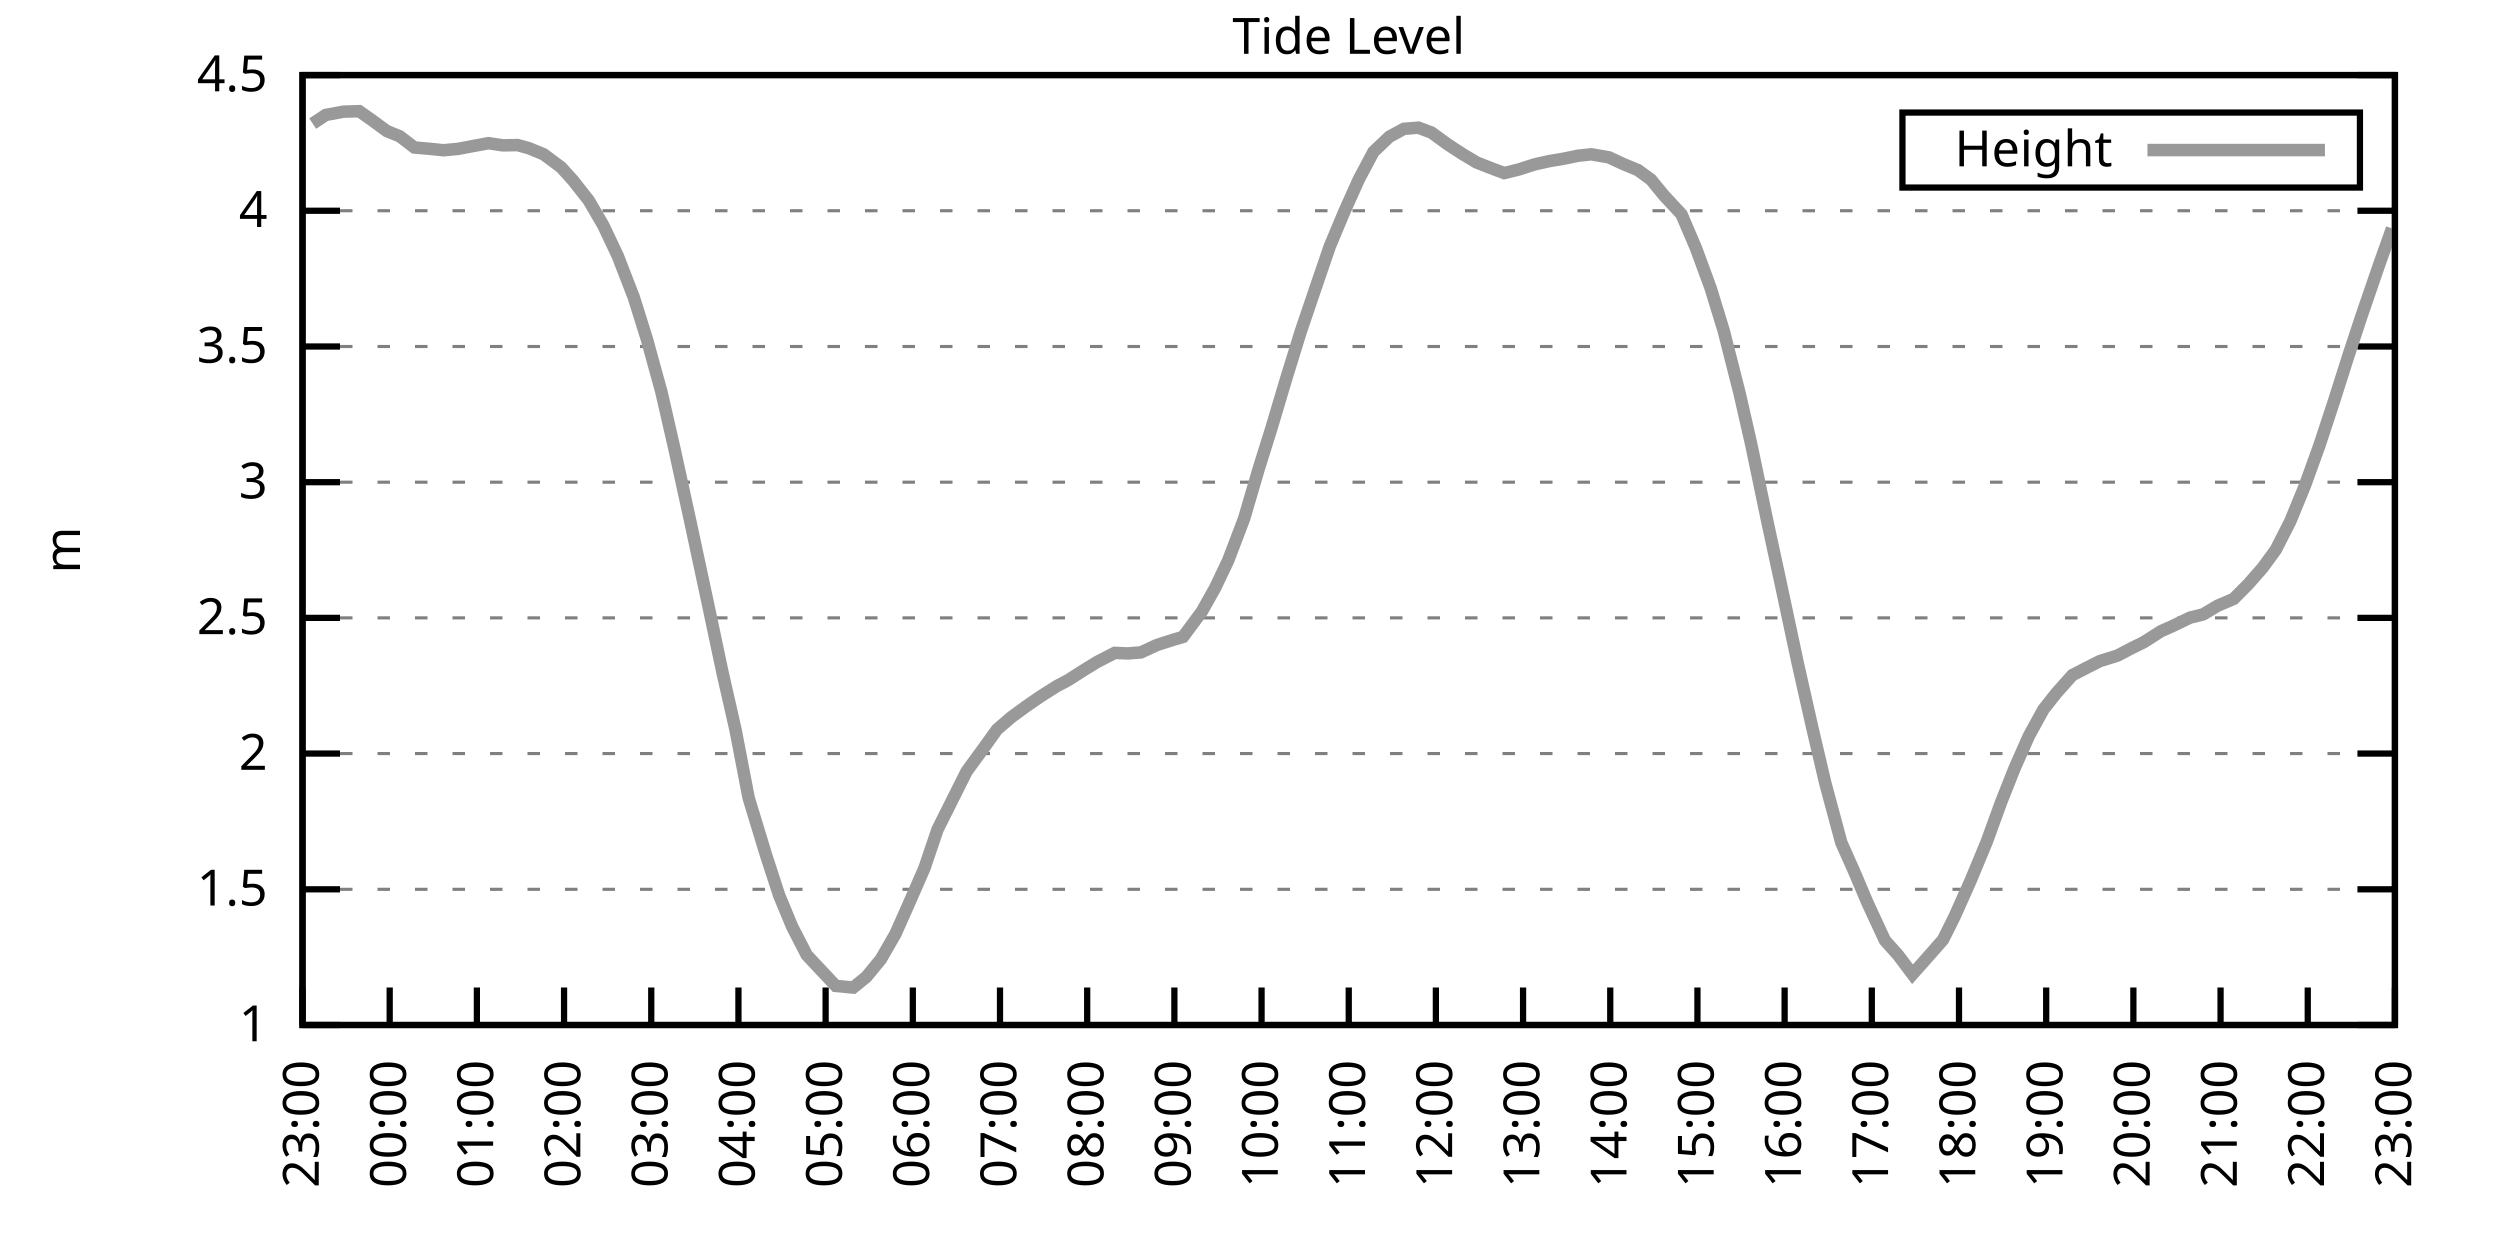
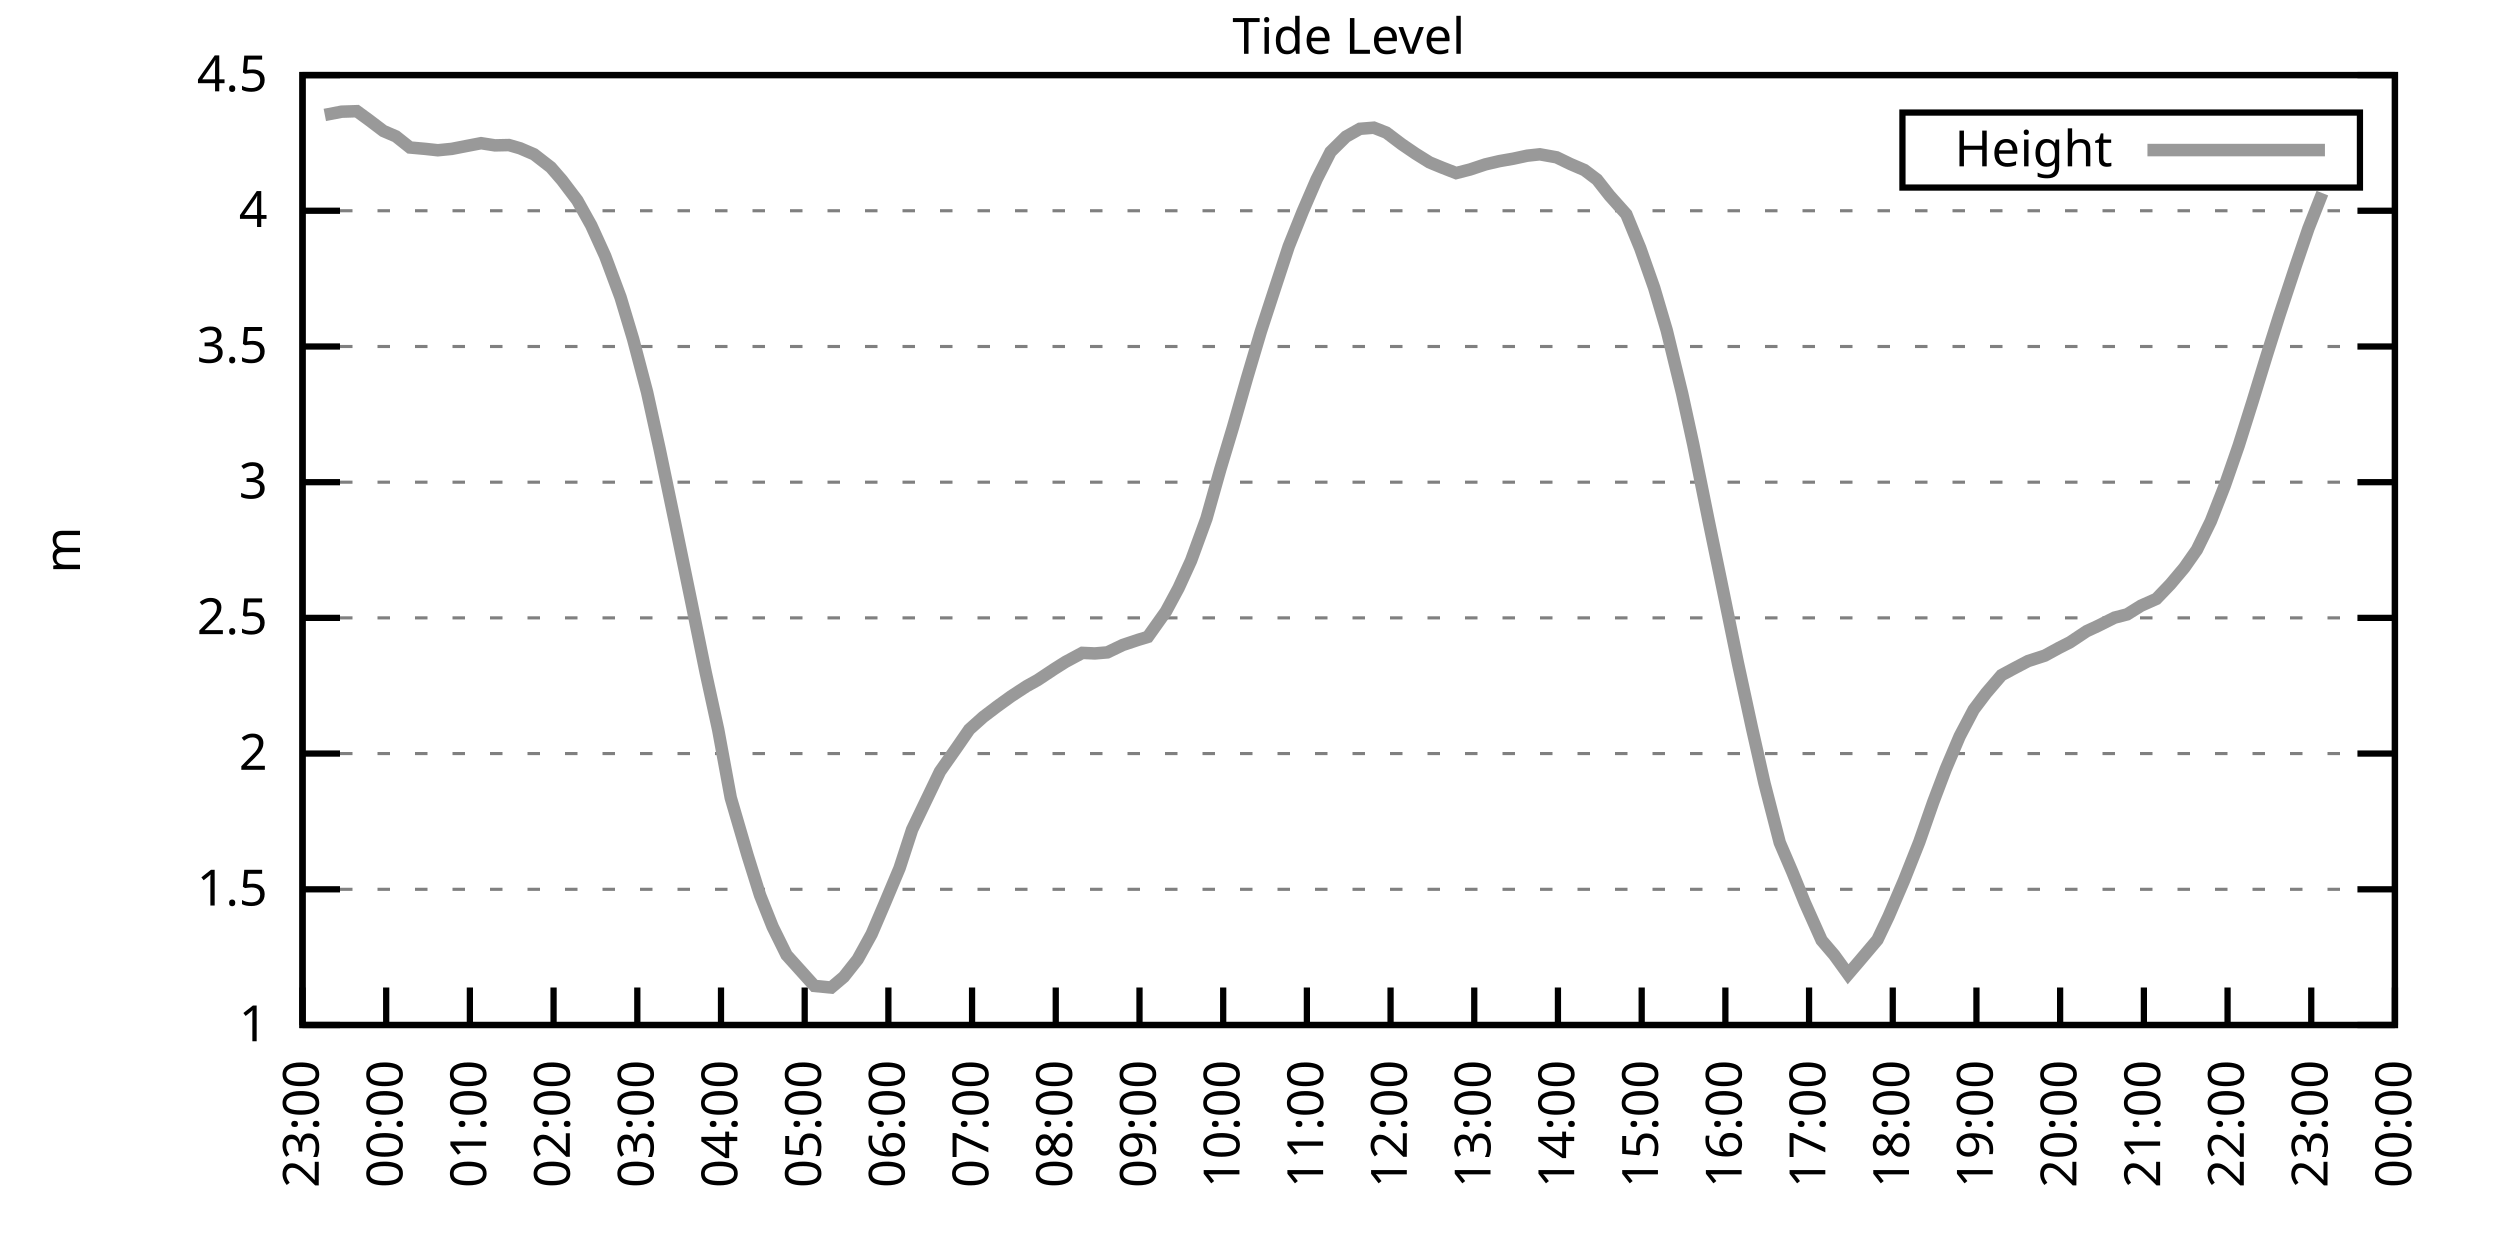
<svg xmlns="http://www.w3.org/2000/svg" xmlns:xlink="http://www.w3.org/1999/xlink" width="400" height="200" viewBox="0 0 400 200">
  <g id="gnuplot_canvas">
    <rect x="0" y="0" width="400" height="200" fill="none" />
    <defs>
      <circle id="gpDot" r="0.5" stroke-width="0.5" stroke="currentColor" />
      <path id="gpPt0" stroke-width="0.333" stroke="currentColor" d="M-1,0 h2 M0,-1 v2" />
      <path id="gpPt1" stroke-width="0.333" stroke="currentColor" d="M-1,-1 L1,1 M1,-1 L-1,1" />
      <path id="gpPt2" stroke-width="0.333" stroke="currentColor" d="M-1,0 L1,0 M0,-1 L0,1 M-1,-1 L1,1 M-1,1 L1,-1" />
      <rect id="gpPt3" stroke-width="0.333" stroke="currentColor" x="-1" y="-1" width="2" height="2" />
      <rect id="gpPt4" stroke-width="0.333" stroke="currentColor" fill="currentColor" x="-1" y="-1" width="2" height="2" />
      <circle id="gpPt5" stroke-width="0.333" stroke="currentColor" cx="0" cy="0" r="1" />
      <use xlink:href="#gpPt5" id="gpPt6" fill="currentColor" stroke="none" />
      <path id="gpPt7" stroke-width="0.333" stroke="currentColor" d="M0,-1.33 L-1.33,0.67 L1.33,0.67 z" />
      <use xlink:href="#gpPt7" id="gpPt8" fill="currentColor" stroke="none" />
      <use xlink:href="#gpPt7" id="gpPt9" stroke="currentColor" transform="rotate(180)" />
      <use xlink:href="#gpPt9" id="gpPt10" fill="currentColor" stroke="none" />
      <use xlink:href="#gpPt3" id="gpPt11" stroke="currentColor" transform="rotate(45)" />
      <use xlink:href="#gpPt11" id="gpPt12" fill="currentColor" stroke="none" />
      <path id="gpPt13" stroke-width="0.333" stroke="currentColor" d="M0,1.330 L1.265,0.411 L0.782,-1.067 L-0.782,-1.076 L-1.265,0.411 z" />
      <use xlink:href="#gpPt13" id="gpPt14" fill="currentColor" stroke="none" />
      <filter id="textbox" filterUnits="objectBoundingBox" x="0" y="0" height="1" width="1">
        <feFlood flood-color="white" flood-opacity="1" result="bgnd" />
        <feComposite in="SourceGraphic" in2="bgnd" operator="atop" />
      </filter>
      <filter id="greybox" filterUnits="objectBoundingBox" x="0" y="0" height="1" width="1">
        <feFlood flood-color="lightgrey" flood-opacity="1" result="grey" />
        <feComposite in="SourceGraphic" in2="grey" operator="atop" />
      </filter>
    </defs>
    <g fill="none" color="white" stroke="currentColor" stroke-width="1.00" stroke-linecap="butt" stroke-linejoin="miter">
</g>
    <g fill="none" color="black" stroke="currentColor" stroke-width="1.00" stroke-linecap="butt" stroke-linejoin="miter">
      <g stroke="none" shape-rendering="crispEdges">
        <polygon fill="rgb(255, 255, 255)" points="48.40,164.00 383.18,164.00 383.18,12.02 48.40,12.02 " />
      </g>
    </g>
    <g fill="none" color="black" stroke="currentColor" stroke-width="1.00" stroke-linecap="butt" stroke-linejoin="miter">
</g>
    <g fill="none" color="black" stroke="black" stroke-width="0.50" stroke-linecap="butt" stroke-linejoin="miter">
</g>
    <g fill="none" color="gray" stroke="currentColor" stroke-width="0.50" stroke-linecap="butt" stroke-linejoin="miter">
      <path stroke="gray" stroke-dasharray="2,4" class="gridline" d="M48.40,164.00 L383.19,164.00  " />
    </g>
    <g fill="none" color="gray" stroke="gray" stroke-width="1.00" stroke-linecap="butt" stroke-linejoin="miter">
</g>
    <g fill="none" color="black" stroke="currentColor" stroke-width="1.00" stroke-linecap="butt" stroke-linejoin="miter">
      <path stroke="black" d="M48.40,164.00 L54.40,164.00 M383.19,164.00 L377.19,164.00  " />
      <g transform="translate(42.80,166.60)" stroke="none" fill="black" font-family="Sans" font-size="8.00" text-anchor="end">
        <text>
          <tspan font-family="Sans"> 1</tspan>
        </text>
      </g>
    </g>
    <g fill="none" color="black" stroke="currentColor" stroke-width="1.00" stroke-linecap="butt" stroke-linejoin="miter">
</g>
    <g fill="none" color="black" stroke="black" stroke-width="0.50" stroke-linecap="butt" stroke-linejoin="miter">
</g>
    <g fill="none" color="gray" stroke="currentColor" stroke-width="0.50" stroke-linecap="butt" stroke-linejoin="miter">
      <path stroke="gray" stroke-dasharray="2,4" class="gridline" d="M48.40,142.29 L383.19,142.29  " />
    </g>
    <g fill="none" color="gray" stroke="gray" stroke-width="1.00" stroke-linecap="butt" stroke-linejoin="miter">
</g>
    <g fill="none" color="black" stroke="currentColor" stroke-width="1.00" stroke-linecap="butt" stroke-linejoin="miter">
      <path stroke="black" d="M48.40,142.29 L54.40,142.29 M383.19,142.29 L377.19,142.29  " />
      <g transform="translate(42.80,144.89)" stroke="none" fill="black" font-family="Sans" font-size="8.00" text-anchor="end">
        <text>
          <tspan font-family="Sans"> 1.5</tspan>
        </text>
      </g>
    </g>
    <g fill="none" color="black" stroke="currentColor" stroke-width="1.00" stroke-linecap="butt" stroke-linejoin="miter">
</g>
    <g fill="none" color="black" stroke="black" stroke-width="0.50" stroke-linecap="butt" stroke-linejoin="miter">
</g>
    <g fill="none" color="gray" stroke="currentColor" stroke-width="0.50" stroke-linecap="butt" stroke-linejoin="miter">
      <path stroke="gray" stroke-dasharray="2,4" class="gridline" d="M48.40,120.57 L383.19,120.57  " />
    </g>
    <g fill="none" color="gray" stroke="gray" stroke-width="1.00" stroke-linecap="butt" stroke-linejoin="miter">
</g>
    <g fill="none" color="black" stroke="currentColor" stroke-width="1.00" stroke-linecap="butt" stroke-linejoin="miter">
      <path stroke="black" d="M48.40,120.57 L54.40,120.57 M383.19,120.57 L377.19,120.57  " />
      <g transform="translate(42.80,123.17)" stroke="none" fill="black" font-family="Sans" font-size="8.00" text-anchor="end">
        <text>
          <tspan font-family="Sans"> 2</tspan>
        </text>
      </g>
    </g>
    <g fill="none" color="black" stroke="currentColor" stroke-width="1.00" stroke-linecap="butt" stroke-linejoin="miter">
</g>
    <g fill="none" color="black" stroke="black" stroke-width="0.50" stroke-linecap="butt" stroke-linejoin="miter">
</g>
    <g fill="none" color="gray" stroke="currentColor" stroke-width="0.50" stroke-linecap="butt" stroke-linejoin="miter">
      <path stroke="gray" stroke-dasharray="2,4" class="gridline" d="M48.40,98.86 L383.19,98.86  " />
    </g>
    <g fill="none" color="gray" stroke="gray" stroke-width="1.00" stroke-linecap="butt" stroke-linejoin="miter">
</g>
    <g fill="none" color="black" stroke="currentColor" stroke-width="1.00" stroke-linecap="butt" stroke-linejoin="miter">
      <path stroke="black" d="M48.40,98.86 L54.40,98.86 M383.19,98.86 L377.19,98.86  " />
      <g transform="translate(42.80,101.46)" stroke="none" fill="black" font-family="Sans" font-size="8.00" text-anchor="end">
        <text>
          <tspan font-family="Sans"> 2.5</tspan>
        </text>
      </g>
    </g>
    <g fill="none" color="black" stroke="currentColor" stroke-width="1.00" stroke-linecap="butt" stroke-linejoin="miter">
</g>
    <g fill="none" color="black" stroke="black" stroke-width="0.50" stroke-linecap="butt" stroke-linejoin="miter">
</g>
    <g fill="none" color="gray" stroke="currentColor" stroke-width="0.50" stroke-linecap="butt" stroke-linejoin="miter">
      <path stroke="gray" stroke-dasharray="2,4" class="gridline" d="M48.40,77.15 L383.19,77.15  " />
    </g>
    <g fill="none" color="gray" stroke="gray" stroke-width="1.00" stroke-linecap="butt" stroke-linejoin="miter">
</g>
    <g fill="none" color="black" stroke="currentColor" stroke-width="1.00" stroke-linecap="butt" stroke-linejoin="miter">
      <path stroke="black" d="M48.40,77.15 L54.40,77.15 M383.19,77.15 L377.19,77.15  " />
      <g transform="translate(42.80,79.75)" stroke="none" fill="black" font-family="Sans" font-size="8.00" text-anchor="end">
        <text>
          <tspan font-family="Sans"> 3</tspan>
        </text>
      </g>
    </g>
    <g fill="none" color="black" stroke="currentColor" stroke-width="1.00" stroke-linecap="butt" stroke-linejoin="miter">
</g>
    <g fill="none" color="black" stroke="black" stroke-width="0.50" stroke-linecap="butt" stroke-linejoin="miter">
</g>
    <g fill="none" color="gray" stroke="currentColor" stroke-width="0.50" stroke-linecap="butt" stroke-linejoin="miter">
      <path stroke="gray" stroke-dasharray="2,4" class="gridline" d="M48.40,55.44 L383.19,55.44  " />
    </g>
    <g fill="none" color="gray" stroke="gray" stroke-width="1.00" stroke-linecap="butt" stroke-linejoin="miter">
</g>
    <g fill="none" color="black" stroke="currentColor" stroke-width="1.00" stroke-linecap="butt" stroke-linejoin="miter">
      <path stroke="black" d="M48.40,55.44 L54.40,55.44 M383.19,55.44 L377.19,55.44  " />
      <g transform="translate(42.80,58.04)" stroke="none" fill="black" font-family="Sans" font-size="8.00" text-anchor="end">
        <text>
          <tspan font-family="Sans"> 3.5</tspan>
        </text>
      </g>
    </g>
    <g fill="none" color="black" stroke="currentColor" stroke-width="1.00" stroke-linecap="butt" stroke-linejoin="miter">
</g>
    <g fill="none" color="black" stroke="black" stroke-width="0.50" stroke-linecap="butt" stroke-linejoin="miter">
</g>
    <g fill="none" color="gray" stroke="currentColor" stroke-width="0.50" stroke-linecap="butt" stroke-linejoin="miter">
      <path stroke="gray" stroke-dasharray="2,4" class="gridline" d="M48.40,33.72 L383.19,33.72  " />
    </g>
    <g fill="none" color="gray" stroke="gray" stroke-width="1.00" stroke-linecap="butt" stroke-linejoin="miter">
</g>
    <g fill="none" color="black" stroke="currentColor" stroke-width="1.00" stroke-linecap="butt" stroke-linejoin="miter">
      <path stroke="black" d="M48.40,33.72 L54.40,33.72 M383.19,33.72 L377.19,33.72  " />
      <g transform="translate(42.80,36.32)" stroke="none" fill="black" font-family="Sans" font-size="8.00" text-anchor="end">
        <text>
          <tspan font-family="Sans"> 4</tspan>
        </text>
      </g>
    </g>
    <g fill="none" color="black" stroke="currentColor" stroke-width="1.00" stroke-linecap="butt" stroke-linejoin="miter">
</g>
    <g fill="none" color="black" stroke="black" stroke-width="0.50" stroke-linecap="butt" stroke-linejoin="miter">
</g>
    <g fill="none" color="gray" stroke="currentColor" stroke-width="0.50" stroke-linecap="butt" stroke-linejoin="miter">
      <path stroke="gray" stroke-dasharray="2,4" class="gridline" d="M48.40,12.01 L383.19,12.01  " />
    </g>
    <g fill="none" color="gray" stroke="gray" stroke-width="1.00" stroke-linecap="butt" stroke-linejoin="miter">
</g>
    <g fill="none" color="black" stroke="currentColor" stroke-width="1.00" stroke-linecap="butt" stroke-linejoin="miter">
      <path stroke="black" d="M48.40,12.01 L54.40,12.01 M383.19,12.01 L377.19,12.01  " />
      <g transform="translate(42.80,14.61)" stroke="none" fill="black" font-family="Sans" font-size="8.00" text-anchor="end">
        <text>
          <tspan font-family="Sans"> 4.5</tspan>
        </text>
      </g>
    </g>
    <g fill="none" color="black" stroke="currentColor" stroke-width="1.00" stroke-linecap="butt" stroke-linejoin="miter">
      <path stroke="black" d="M48.40,164.00 L48.40,158.00  " />
      <g transform="translate(51.00,169.60) rotate(270.00)" stroke="none" fill="black" font-family="Sans" font-size="8.00" text-anchor="end">
        <text>
          <tspan font-family="Sans">23:00</tspan>
        </text>
      </g>
    </g>
    <g fill="none" color="black" stroke="currentColor" stroke-width="1.00" stroke-linecap="butt" stroke-linejoin="miter">
-       <path stroke="black" d="M62.35,164.00 L62.35,158.00  " />
-       <g transform="translate(64.95,169.60) rotate(270.00)" stroke="none" fill="black" font-family="Sans" font-size="8.00" text-anchor="end">
+       <path stroke="black" d="M61.79,164.00 L61.79,158.00  " />
+       <g transform="translate(64.39,169.60) rotate(270.00)" stroke="none" fill="black" font-family="Sans" font-size="8.00" text-anchor="end">
        <text>
          <tspan font-family="Sans">00:00</tspan>
        </text>
      </g>
    </g>
    <g fill="none" color="black" stroke="currentColor" stroke-width="1.00" stroke-linecap="butt" stroke-linejoin="miter">
-       <path stroke="black" d="M76.30,164.00 L76.30,158.00  " />
-       <g transform="translate(78.90,169.60) rotate(270.00)" stroke="none" fill="black" font-family="Sans" font-size="8.00" text-anchor="end">
+       <path stroke="black" d="M75.18,164.00 L75.18,158.00  " />
+       <g transform="translate(77.78,169.60) rotate(270.00)" stroke="none" fill="black" font-family="Sans" font-size="8.00" text-anchor="end">
        <text>
          <tspan font-family="Sans">01:00</tspan>
        </text>
      </g>
    </g>
    <g fill="none" color="black" stroke="currentColor" stroke-width="1.00" stroke-linecap="butt" stroke-linejoin="miter">
-       <path stroke="black" d="M90.25,164.00 L90.25,158.00  " />
-       <g transform="translate(92.85,169.60) rotate(270.00)" stroke="none" fill="black" font-family="Sans" font-size="8.00" text-anchor="end">
+       <path stroke="black" d="M88.57,164.00 L88.57,158.00  " />
+       <g transform="translate(91.17,169.60) rotate(270.00)" stroke="none" fill="black" font-family="Sans" font-size="8.00" text-anchor="end">
        <text>
          <tspan font-family="Sans">02:00</tspan>
        </text>
      </g>
    </g>
    <g fill="none" color="black" stroke="currentColor" stroke-width="1.00" stroke-linecap="butt" stroke-linejoin="miter">
-       <path stroke="black" d="M104.20,164.00 L104.20,158.00  " />
-       <g transform="translate(106.80,169.60) rotate(270.00)" stroke="none" fill="black" font-family="Sans" font-size="8.00" text-anchor="end">
+       <path stroke="black" d="M101.97,164.00 L101.97,158.00  " />
+       <g transform="translate(104.57,169.60) rotate(270.00)" stroke="none" fill="black" font-family="Sans" font-size="8.00" text-anchor="end">
        <text>
          <tspan font-family="Sans">03:00</tspan>
        </text>
      </g>
    </g>
    <g fill="none" color="black" stroke="currentColor" stroke-width="1.00" stroke-linecap="butt" stroke-linejoin="miter">
-       <path stroke="black" d="M118.15,164.00 L118.15,158.00  " />
-       <g transform="translate(120.75,169.60) rotate(270.00)" stroke="none" fill="black" font-family="Sans" font-size="8.00" text-anchor="end">
+       <path stroke="black" d="M115.36,164.00 L115.36,158.00  " />
+       <g transform="translate(117.96,169.60) rotate(270.00)" stroke="none" fill="black" font-family="Sans" font-size="8.00" text-anchor="end">
        <text>
          <tspan font-family="Sans">04:00</tspan>
        </text>
      </g>
    </g>
    <g fill="none" color="black" stroke="currentColor" stroke-width="1.00" stroke-linecap="butt" stroke-linejoin="miter">
-       <path stroke="black" d="M132.10,164.00 L132.10,158.00  " />
-       <g transform="translate(134.70,169.60) rotate(270.00)" stroke="none" fill="black" font-family="Sans" font-size="8.00" text-anchor="end">
+       <path stroke="black" d="M128.75,164.00 L128.75,158.00  " />
+       <g transform="translate(131.35,169.60) rotate(270.00)" stroke="none" fill="black" font-family="Sans" font-size="8.00" text-anchor="end">
        <text>
          <tspan font-family="Sans">05:00</tspan>
        </text>
      </g>
    </g>
    <g fill="none" color="black" stroke="currentColor" stroke-width="1.00" stroke-linecap="butt" stroke-linejoin="miter">
-       <path stroke="black" d="M146.05,164.00 L146.05,158.00  " />
-       <g transform="translate(148.65,169.60) rotate(270.00)" stroke="none" fill="black" font-family="Sans" font-size="8.00" text-anchor="end">
+       <path stroke="black" d="M142.14,164.00 L142.14,158.00  " />
+       <g transform="translate(144.74,169.60) rotate(270.00)" stroke="none" fill="black" font-family="Sans" font-size="8.00" text-anchor="end">
        <text>
          <tspan font-family="Sans">06:00</tspan>
        </text>
      </g>
    </g>
    <g fill="none" color="black" stroke="currentColor" stroke-width="1.00" stroke-linecap="butt" stroke-linejoin="miter">
-       <path stroke="black" d="M160.00,164.00 L160.00,158.00  " />
-       <g transform="translate(162.60,169.60) rotate(270.00)" stroke="none" fill="black" font-family="Sans" font-size="8.00" text-anchor="end">
+       <path stroke="black" d="M155.53,164.00 L155.53,158.00  " />
+       <g transform="translate(158.13,169.60) rotate(270.00)" stroke="none" fill="black" font-family="Sans" font-size="8.00" text-anchor="end">
        <text>
          <tspan font-family="Sans">07:00</tspan>
        </text>
      </g>
    </g>
    <g fill="none" color="black" stroke="currentColor" stroke-width="1.00" stroke-linecap="butt" stroke-linejoin="miter">
-       <path stroke="black" d="M173.95,164.00 L173.95,158.00  " />
-       <g transform="translate(176.55,169.60) rotate(270.00)" stroke="none" fill="black" font-family="Sans" font-size="8.00" text-anchor="end">
+       <path stroke="black" d="M168.92,164.00 L168.92,158.00  " />
+       <g transform="translate(171.52,169.60) rotate(270.00)" stroke="none" fill="black" font-family="Sans" font-size="8.00" text-anchor="end">
        <text>
          <tspan font-family="Sans">08:00</tspan>
        </text>
      </g>
    </g>
    <g fill="none" color="black" stroke="currentColor" stroke-width="1.00" stroke-linecap="butt" stroke-linejoin="miter">
-       <path stroke="black" d="M187.90,164.00 L187.90,158.00  " />
-       <g transform="translate(190.50,169.60) rotate(270.00)" stroke="none" fill="black" font-family="Sans" font-size="8.00" text-anchor="end">
+       <path stroke="black" d="M182.32,164.00 L182.32,158.00  " />
+       <g transform="translate(184.92,169.60) rotate(270.00)" stroke="none" fill="black" font-family="Sans" font-size="8.00" text-anchor="end">
        <text>
          <tspan font-family="Sans">09:00</tspan>
        </text>
      </g>
    </g>
    <g fill="none" color="black" stroke="currentColor" stroke-width="1.00" stroke-linecap="butt" stroke-linejoin="miter">
-       <path stroke="black" d="M201.85,164.00 L201.85,158.00  " />
-       <g transform="translate(204.45,169.60) rotate(270.00)" stroke="none" fill="black" font-family="Sans" font-size="8.00" text-anchor="end">
+       <path stroke="black" d="M195.71,164.00 L195.71,158.00  " />
+       <g transform="translate(198.31,169.60) rotate(270.00)" stroke="none" fill="black" font-family="Sans" font-size="8.00" text-anchor="end">
        <text>
          <tspan font-family="Sans">10:00</tspan>
        </text>
      </g>
    </g>
    <g fill="none" color="black" stroke="currentColor" stroke-width="1.00" stroke-linecap="butt" stroke-linejoin="miter">
-       <path stroke="black" d="M215.80,164.00 L215.80,158.00  " />
-       <g transform="translate(218.40,169.60) rotate(270.00)" stroke="none" fill="black" font-family="Sans" font-size="8.00" text-anchor="end">
+       <path stroke="black" d="M209.10,164.00 L209.10,158.00  " />
+       <g transform="translate(211.70,169.60) rotate(270.00)" stroke="none" fill="black" font-family="Sans" font-size="8.00" text-anchor="end">
        <text>
          <tspan font-family="Sans">11:00</tspan>
        </text>
      </g>
    </g>
    <g fill="none" color="black" stroke="currentColor" stroke-width="1.00" stroke-linecap="butt" stroke-linejoin="miter">
-       <path stroke="black" d="M229.74,164.00 L229.74,158.00  " />
-       <g transform="translate(232.34,169.60) rotate(270.00)" stroke="none" fill="black" font-family="Sans" font-size="8.00" text-anchor="end">
+       <path stroke="black" d="M222.49,164.00 L222.49,158.00  " />
+       <g transform="translate(225.09,169.60) rotate(270.00)" stroke="none" fill="black" font-family="Sans" font-size="8.00" text-anchor="end">
        <text>
          <tspan font-family="Sans">12:00</tspan>
        </text>
      </g>
    </g>
    <g fill="none" color="black" stroke="currentColor" stroke-width="1.00" stroke-linecap="butt" stroke-linejoin="miter">
-       <path stroke="black" d="M243.69,164.00 L243.69,158.00  " />
-       <g transform="translate(246.29,169.60) rotate(270.00)" stroke="none" fill="black" font-family="Sans" font-size="8.00" text-anchor="end">
+       <path stroke="black" d="M235.88,164.00 L235.88,158.00  " />
+       <g transform="translate(238.48,169.60) rotate(270.00)" stroke="none" fill="black" font-family="Sans" font-size="8.00" text-anchor="end">
        <text>
          <tspan font-family="Sans">13:00</tspan>
        </text>
      </g>
    </g>
    <g fill="none" color="black" stroke="currentColor" stroke-width="1.00" stroke-linecap="butt" stroke-linejoin="miter">
-       <path stroke="black" d="M257.64,164.00 L257.64,158.00  " />
-       <g transform="translate(260.24,169.60) rotate(270.00)" stroke="none" fill="black" font-family="Sans" font-size="8.00" text-anchor="end">
+       <path stroke="black" d="M249.27,164.00 L249.27,158.00  " />
+       <g transform="translate(251.87,169.60) rotate(270.00)" stroke="none" fill="black" font-family="Sans" font-size="8.00" text-anchor="end">
        <text>
          <tspan font-family="Sans">14:00</tspan>
        </text>
      </g>
    </g>
    <g fill="none" color="black" stroke="currentColor" stroke-width="1.00" stroke-linecap="butt" stroke-linejoin="miter">
-       <path stroke="black" d="M271.59,164.00 L271.59,158.00  " />
-       <g transform="translate(274.19,169.60) rotate(270.00)" stroke="none" fill="black" font-family="Sans" font-size="8.00" text-anchor="end">
+       <path stroke="black" d="M262.67,164.00 L262.67,158.00  " />
+       <g transform="translate(265.27,169.60) rotate(270.00)" stroke="none" fill="black" font-family="Sans" font-size="8.00" text-anchor="end">
        <text>
          <tspan font-family="Sans">15:00</tspan>
        </text>
      </g>
    </g>
    <g fill="none" color="black" stroke="currentColor" stroke-width="1.00" stroke-linecap="butt" stroke-linejoin="miter">
-       <path stroke="black" d="M285.54,164.00 L285.54,158.00  " />
-       <g transform="translate(288.14,169.60) rotate(270.00)" stroke="none" fill="black" font-family="Sans" font-size="8.00" text-anchor="end">
+       <path stroke="black" d="M276.06,164.00 L276.06,158.00  " />
+       <g transform="translate(278.66,169.60) rotate(270.00)" stroke="none" fill="black" font-family="Sans" font-size="8.00" text-anchor="end">
        <text>
          <tspan font-family="Sans">16:00</tspan>
        </text>
      </g>
    </g>
    <g fill="none" color="black" stroke="currentColor" stroke-width="1.00" stroke-linecap="butt" stroke-linejoin="miter">
-       <path stroke="black" d="M299.49,164.00 L299.49,158.00  " />
-       <g transform="translate(302.09,169.60) rotate(270.00)" stroke="none" fill="black" font-family="Sans" font-size="8.00" text-anchor="end">
+       <path stroke="black" d="M289.45,164.00 L289.45,158.00  " />
+       <g transform="translate(292.05,169.60) rotate(270.00)" stroke="none" fill="black" font-family="Sans" font-size="8.00" text-anchor="end">
        <text>
          <tspan font-family="Sans">17:00</tspan>
        </text>
      </g>
    </g>
    <g fill="none" color="black" stroke="currentColor" stroke-width="1.00" stroke-linecap="butt" stroke-linejoin="miter">
-       <path stroke="black" d="M313.44,164.00 L313.44,158.00  " />
-       <g transform="translate(316.04,169.60) rotate(270.00)" stroke="none" fill="black" font-family="Sans" font-size="8.00" text-anchor="end">
+       <path stroke="black" d="M302.84,164.00 L302.84,158.00  " />
+       <g transform="translate(305.44,169.60) rotate(270.00)" stroke="none" fill="black" font-family="Sans" font-size="8.00" text-anchor="end">
        <text>
          <tspan font-family="Sans">18:00</tspan>
        </text>
      </g>
    </g>
    <g fill="none" color="black" stroke="currentColor" stroke-width="1.00" stroke-linecap="butt" stroke-linejoin="miter">
-       <path stroke="black" d="M327.39,164.00 L327.39,158.00  " />
-       <g transform="translate(329.99,169.60) rotate(270.00)" stroke="none" fill="black" font-family="Sans" font-size="8.00" text-anchor="end">
+       <path stroke="black" d="M316.23,164.00 L316.23,158.00  " />
+       <g transform="translate(318.83,169.60) rotate(270.00)" stroke="none" fill="black" font-family="Sans" font-size="8.00" text-anchor="end">
        <text>
          <tspan font-family="Sans">19:00</tspan>
        </text>
      </g>
    </g>
    <g fill="none" color="black" stroke="currentColor" stroke-width="1.00" stroke-linecap="butt" stroke-linejoin="miter">
-       <path stroke="black" d="M341.34,164.00 L341.34,158.00  " />
-       <g transform="translate(343.94,169.60) rotate(270.00)" stroke="none" fill="black" font-family="Sans" font-size="8.00" text-anchor="end">
+       <path stroke="black" d="M329.62,164.00 L329.62,158.00  " />
+       <g transform="translate(332.22,169.60) rotate(270.00)" stroke="none" fill="black" font-family="Sans" font-size="8.00" text-anchor="end">
        <text>
          <tspan font-family="Sans">20:00</tspan>
        </text>
      </g>
    </g>
    <g fill="none" color="black" stroke="currentColor" stroke-width="1.00" stroke-linecap="butt" stroke-linejoin="miter">
-       <path stroke="black" d="M355.29,164.00 L355.29,158.00  " />
-       <g transform="translate(357.89,169.60) rotate(270.00)" stroke="none" fill="black" font-family="Sans" font-size="8.00" text-anchor="end">
+       <path stroke="black" d="M343.02,164.00 L343.02,158.00  " />
+       <g transform="translate(345.62,169.60) rotate(270.00)" stroke="none" fill="black" font-family="Sans" font-size="8.00" text-anchor="end">
        <text>
          <tspan font-family="Sans">21:00</tspan>
        </text>
      </g>
    </g>
    <g fill="none" color="black" stroke="currentColor" stroke-width="1.00" stroke-linecap="butt" stroke-linejoin="miter">
-       <path stroke="black" d="M369.24,164.00 L369.24,158.00  " />
-       <g transform="translate(371.84,169.60) rotate(270.00)" stroke="none" fill="black" font-family="Sans" font-size="8.00" text-anchor="end">
+       <path stroke="black" d="M356.41,164.00 L356.41,158.00  " />
+       <g transform="translate(359.01,169.60) rotate(270.00)" stroke="none" fill="black" font-family="Sans" font-size="8.00" text-anchor="end">
        <text>
          <tspan font-family="Sans">22:00</tspan>
+         </text>
+       </g>
+     </g>
+     <g fill="none" color="black" stroke="currentColor" stroke-width="1.00" stroke-linecap="butt" stroke-linejoin="miter">
+       <path stroke="black" d="M369.80,164.00 L369.80,158.00  " />
+       <g transform="translate(372.40,169.60) rotate(270.00)" stroke="none" fill="black" font-family="Sans" font-size="8.00" text-anchor="end">
+         <text>
+           <tspan font-family="Sans">23:00</tspan>
        </text>
      </g>
    </g>
    <g fill="none" color="black" stroke="currentColor" stroke-width="1.00" stroke-linecap="butt" stroke-linejoin="miter">
      <path stroke="black" d="M383.19,164.00 L383.19,158.00  " />
      <g transform="translate(385.79,169.60) rotate(270.00)" stroke="none" fill="black" font-family="Sans" font-size="8.00" text-anchor="end">
        <text>
-           <tspan font-family="Sans">23:00</tspan>
+           <tspan font-family="Sans">00:00</tspan>
        </text>
      </g>
    </g>
    <g fill="none" color="black" stroke="currentColor" stroke-width="1.00" stroke-linecap="butt" stroke-linejoin="miter">
</g>
    <g fill="none" color="black" stroke="currentColor" stroke-width="1.00" stroke-linecap="butt" stroke-linejoin="miter">
      <path stroke="black" d="M48.40,12.01 L48.40,164.00 L383.19,164.00 L383.19,12.01 L48.40,12.01 Z  " />
    </g>
    <g fill="none" color="black" stroke="currentColor" stroke-width="1.00" stroke-linecap="butt" stroke-linejoin="miter">
</g>
    <g fill="none" color="black" stroke="currentColor" stroke-width="1.00" stroke-linecap="butt" stroke-linejoin="miter">
      <path stroke="black" d="M304.39,30.01 L304.39,18.01 L377.59,18.01 L377.59,30.01 L304.39,30.01 Z  " />
    </g>
    <g id="Tide_level_plot_1">
      <g fill="none" color="white" stroke="black" stroke-width="2.00" stroke-linecap="butt" stroke-linejoin="miter">
</g>
      <g fill="none" color="black" stroke="currentColor" stroke-width="2.00" stroke-linecap="butt" stroke-linejoin="miter">
        <g transform="translate(337.99,26.61)" stroke="none" fill="black" font-family="Sans" font-size="8.00" text-anchor="end">
          <text>
            <tspan font-family="Sans">Height</tspan>
          </text>
        </g>
      </g>
      <g fill="none" color="black" stroke="currentColor" stroke-width="2.00" stroke-linecap="butt" stroke-linejoin="miter">
-         <path stroke="rgb(153, 153, 153)" d="M343.59,24.01 L371.99,24.01 M50.03,19.78 L52.12,18.39 L54.91,17.87 L57.47,17.79 L59.56,19.26 L61.88,20.96   L63.98,21.82 L66.30,23.60 L68.86,23.82 L70.95,24.04 L73.28,23.82 L75.83,23.34 L78.16,22.91 L80.48,23.26   L82.81,23.21 L84.67,23.73 L86.99,24.69 L89.78,26.77 L91.64,28.82 L94.20,32.07 L96.53,36.07 L98.85,40.97   L101.41,47.58 L103.50,54.26 L105.83,62.73 L107.92,71.85 L110.48,83.58 L113.27,96.60 L115.59,107.55 L117.68,116.75   L119.78,127.65 L122.57,136.82 L124.66,143.24 L126.75,148.28 L129.08,152.80 L133.72,157.75 L136.51,158.01 L138.61,156.31   L140.93,153.49 L143.26,149.45 L145.35,144.76 L147.91,138.90 L150.00,132.73 L154.65,123.44 L157.44,119.62 L159.53,116.71   L161.86,114.71 L164.18,113.02 L166.51,111.41 L169.06,109.80 L170.92,108.81 L173.71,107.03 L175.57,105.90 L178.36,104.46   L180.46,104.55 L182.55,104.38 L185.11,103.20 L187.66,102.38 L189.29,101.90 L192.31,97.82 L194.41,94.08 L196.50,89.70   L199.06,82.97 L201.38,75.06 L203.47,68.38 L205.80,60.56 L208.12,53.05 L210.45,46.19 L212.77,39.41 L215.10,33.85   L217.42,28.69 L219.75,24.30 L222.30,21.87 L224.63,20.61 L226.95,20.43 L229.05,21.22 L231.60,23.08 L233.93,24.60   L236.25,25.99 L238.35,26.82 L240.67,27.69 L243.00,27.12 L245.55,26.30 L247.88,25.78 L250.20,25.39 L252.53,24.91   L254.62,24.69 L257.41,25.17 L259.74,26.25 L262.06,27.21 L264.15,28.73 L266.25,31.29 L269.04,34.29 L271.36,39.72   L273.69,46.06 L275.78,52.87 L278.34,62.95 L280.20,71.11 L282.75,83.32 L284.85,93.04 L287.64,106.11 L289.96,116.41   L292.05,125.31 L294.61,134.82 L296.70,139.51 L298.80,144.46 L301.58,150.45 L303.68,152.80 L306.00,155.88 L308.09,153.53   L310.88,150.36 L312.74,146.63 L315.30,140.90 L317.86,134.73 L320.18,128.35 L322.28,123.05 L324.60,117.80 L326.93,113.54   L329.02,110.89 L331.58,108.02 L333.67,106.94 L335.99,105.77 L338.78,104.90 L341.11,103.68 L342.97,102.77 L345.76,100.99   L347.62,100.16 L350.41,98.82 L352.50,98.30 L354.83,96.91 L357.38,95.82 L359.71,93.48 L362.03,90.83 L364.13,87.96   L366.45,83.40 L368.78,77.71 L371.10,71.29 L373.43,64.21 L375.75,56.91 L377.84,50.57 L380.63,42.45 L382.73,36.55    " />
+         <path stroke="rgb(153, 153, 153)" d="M343.59,24.01 L371.99,24.01 M51.97,18.39 L54.65,17.87 L57.10,17.79 L59.11,19.26 L61.35,20.96 L63.35,21.82   L65.59,23.60 L68.04,23.82 L70.05,24.04 L72.28,23.82 L74.74,23.34 L76.97,22.91 L79.20,23.26 L81.43,23.21   L83.22,23.73 L85.45,24.69 L88.13,26.77 L89.91,28.82 L92.37,32.07 L94.60,36.07 L96.83,40.97 L99.29,47.58   L101.30,54.26 L103.53,62.73 L105.54,71.85 L107.99,83.58 L110.67,96.60 L112.90,107.55 L114.91,116.75 L116.92,127.65   L119.60,136.82 L121.61,143.24 L123.62,148.28 L125.85,152.80 L130.31,157.75 L132.99,158.01 L135.00,156.31 L137.23,153.49   L139.46,149.45 L141.47,144.76 L143.93,138.90 L145.94,132.73 L150.40,123.44 L153.08,119.62 L155.09,116.71 L157.32,114.71   L159.55,113.02 L161.78,111.41 L164.24,109.80 L166.02,108.81 L168.70,107.03 L170.49,105.90 L173.17,104.46 L175.17,104.55   L177.18,104.38 L179.64,103.20 L182.09,102.38 L183.66,101.90 L186.56,97.82 L188.57,94.08 L190.57,89.70 L193.03,82.97   L195.26,75.06 L197.27,68.38 L199.50,60.56 L201.73,53.05 L203.97,46.19 L206.20,39.41 L208.43,33.85 L210.66,28.69   L212.89,24.30 L215.35,21.87 L217.58,20.61 L219.81,20.43 L221.82,21.22 L224.28,23.08 L226.51,24.60 L228.74,25.99   L230.75,26.82 L232.98,27.69 L235.21,27.12 L237.67,26.30 L239.90,25.78 L242.13,25.39 L244.36,24.91 L246.37,24.69   L249.05,25.17 L251.28,26.25 L253.51,27.21 L255.52,28.73 L257.53,31.29 L260.21,34.29 L262.44,39.72 L264.67,46.06   L266.68,52.87 L269.14,62.95 L270.92,71.11 L273.38,83.32 L275.39,93.04 L278.07,106.11 L280.30,116.41 L282.31,125.31   L284.76,134.82 L286.77,139.51 L288.78,144.46 L291.46,150.45 L293.47,152.80 L295.70,155.88 L297.71,153.53 L300.39,150.36   L302.17,146.63 L304.63,140.90 L307.08,134.73 L309.31,128.35 L311.32,123.05 L313.55,117.80 L315.79,113.54 L317.79,110.89   L320.25,108.02 L322.26,106.94 L324.49,105.77 L327.17,104.90 L329.40,103.68 L331.19,102.77 L333.86,100.99 L335.65,100.16   L338.33,98.82 L340.34,98.30 L342.57,96.91 L345.02,95.82 L347.26,93.48 L349.49,90.83 L351.50,87.96 L353.73,83.40   L355.96,77.71 L358.19,71.29 L360.42,64.21 L362.66,56.91 L364.66,50.57 L367.34,42.45 L369.35,36.55 L371.58,30.90    " />
      </g>
    </g>
    <g fill="none" color="black" stroke="currentColor" stroke-width="2.00" stroke-linecap="butt" stroke-linejoin="miter">
</g>
    <g fill="none" color="black" stroke="black" stroke-width="1.00" stroke-linecap="butt" stroke-linejoin="miter">
</g>
    <g fill="none" color="black" stroke="currentColor" stroke-width="1.00" stroke-linecap="butt" stroke-linejoin="miter">
      <path stroke="black" d="M48.40,12.01 L48.40,164.00 L383.19,164.00 L383.19,12.01 L48.40,12.01 Z  " />
      <g transform="translate(12.80,88.01) rotate(270.00)" stroke="none" fill="black" font-family="Sans" font-size="8.00" text-anchor="middle">
        <text>
          <tspan font-family="Sans">m</tspan>
        </text>
      </g>
    </g>
    <g fill="none" color="black" stroke="currentColor" stroke-width="1.00" stroke-linecap="butt" stroke-linejoin="miter">
</g>
    <g fill="none" color="black" stroke="currentColor" stroke-width="1.00" stroke-linecap="butt" stroke-linejoin="miter">
      <g transform="translate(215.79,8.61)" stroke="none" fill="black" font-family="Sans" font-size="8.00" text-anchor="middle">
        <text>
          <tspan font-family="Sans">Tide Level</tspan>
        </text>
      </g>
    </g>
    <g fill="none" color="black" stroke="currentColor" stroke-width="1.00" stroke-linecap="butt" stroke-linejoin="miter">
</g>
  </g>
</svg>
